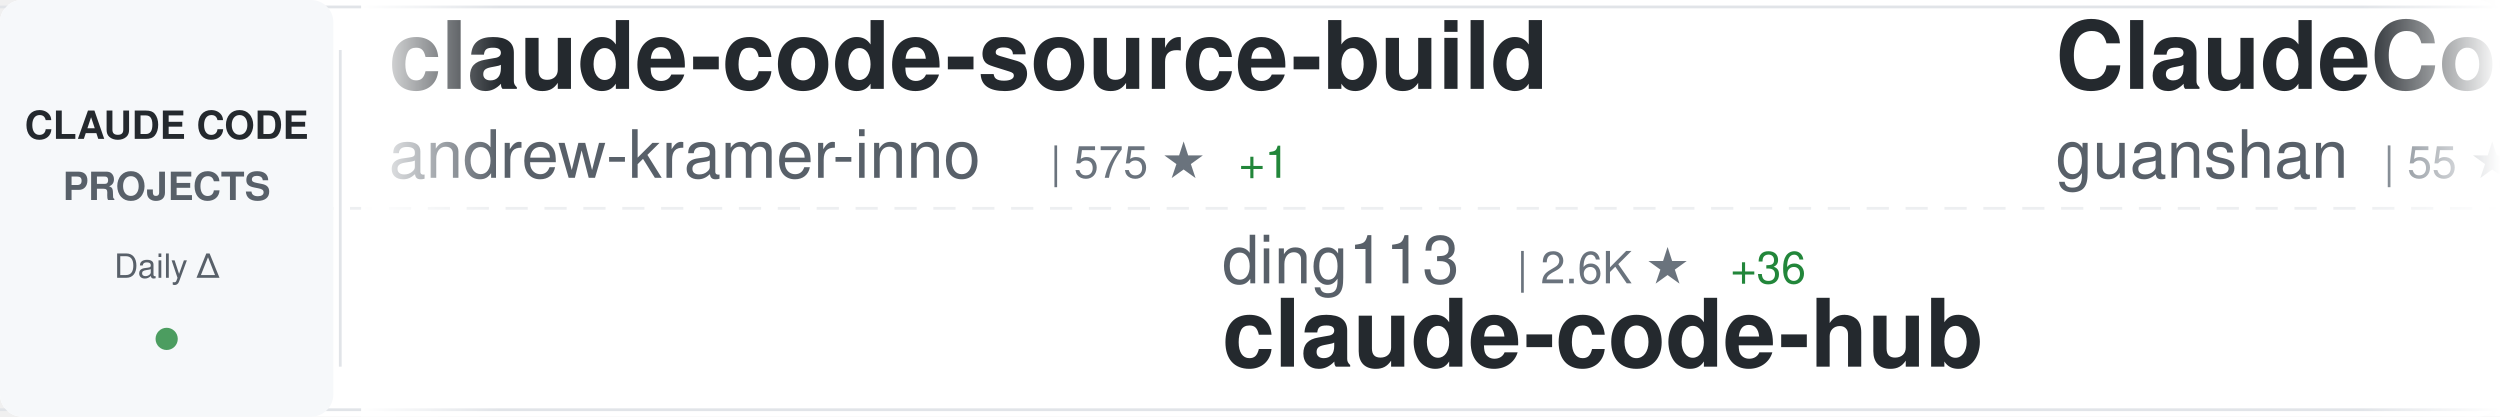
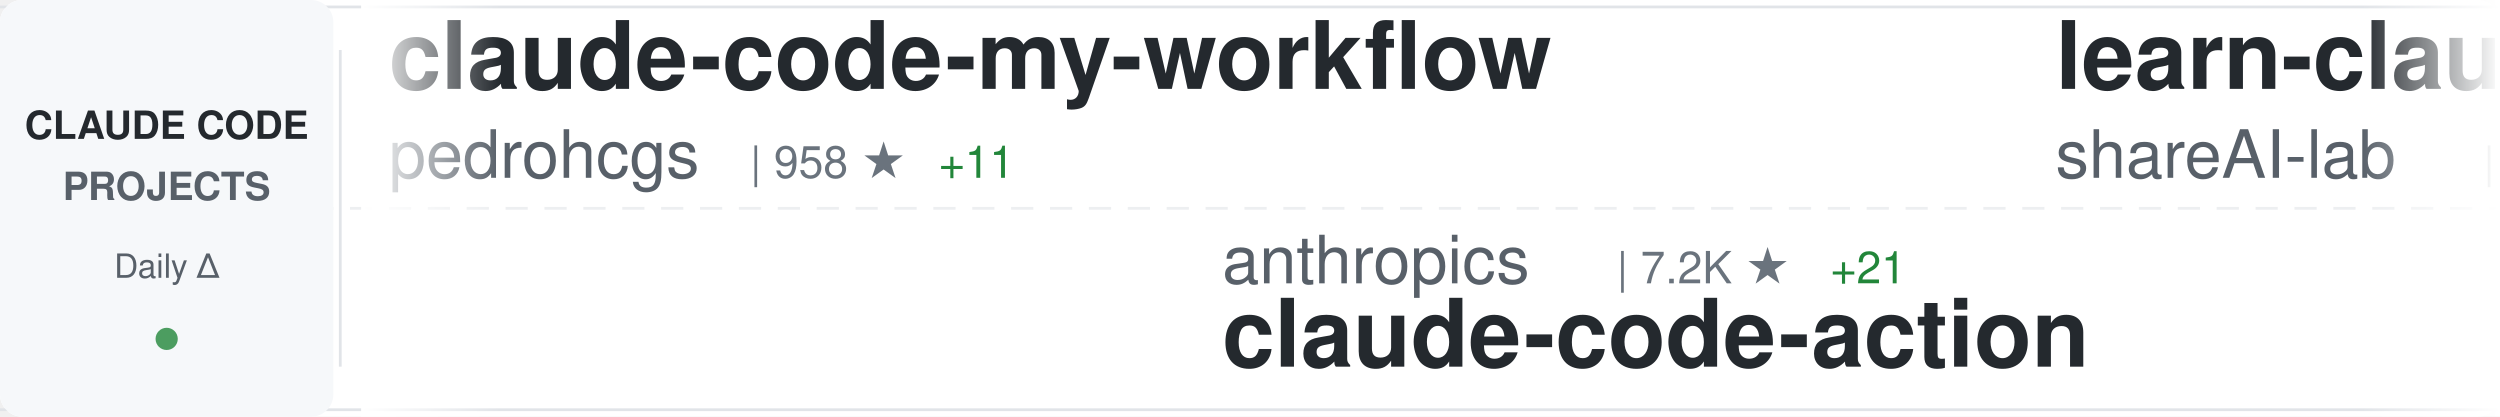
<svg xmlns="http://www.w3.org/2000/svg" width="900" height="150">
  <defs>
    <linearGradient id="awesomeLeftFade" x1="0%" y1="0%" x2="100%" y2="0%">
      <stop offset="0%" style="stop-color:#ffffff;stop-opacity:1" />
      <stop offset="100%" style="stop-color:#ffffff;stop-opacity:0" />
    </linearGradient>
    <linearGradient id="awesomeRightFade" x1="0%" y1="0%" x2="100%" y2="0%">
      <stop offset="0%" style="stop-color:#ffffff;stop-opacity:0" />
      <stop offset="100%" style="stop-color:#ffffff;stop-opacity:1" />
    </linearGradient>
  </defs>
  <rect width="900" height="150" fill="#ffffff" rx="8" />
  <rect x="0" y="2" width="900" height="1" fill="#e1e4e8" />
  <rect x="0" y="147" width="900" height="1" fill="#e1e4e8" />
  <line x1="0" y1="75" x2="900" y2="75" stroke="#e1e4e8" stroke-width="1" stroke-dasharray="8 6" opacity="0.6" />
  <rect x="0" y="0" width="120" height="150" fill="#f6f8fa" rx="8" />
  <text x="60" y="50" font-family="-apple-system, BlinkMacSystemFont, 'Segoe UI', Helvetica, Arial, sans-serif" font-size="14" font-weight="600" fill="#24292e" text-anchor="middle">CLAUDE CODE</text>
  <text x="60" y="72" font-family="-apple-system, BlinkMacSystemFont, 'Segoe UI', Helvetica, Arial, sans-serif" font-size="14" font-weight="600" fill="#586069" text-anchor="middle">PROJECTS</text>
  <text x="60" y="100" font-family="-apple-system, BlinkMacSystemFont, 'Segoe UI', Helvetica, Arial, sans-serif" font-size="12" font-weight="500" fill="#586069" text-anchor="middle">Daily Δ</text>
  <circle cx="60" cy="122" r="4" fill="#22863a" opacity="0.8" />
  <rect x="122" y="18" width="1" height="114" fill="#e1e4e8" />
  <clipPath id="awesomeTickerClip">
    <rect x="130" y="0" width="770" height="150" />
  </clipPath>
  <g clip-path="url(#awesomeTickerClip)">
    <g id="awesomeTickerItems">
      <animateTransform attributeName="transform" attributeType="XML" type="translate" from="0 0" to="-3000 0" dur="54s" repeatCount="indefinite" />
      <g transform="translate(0, 0)">
-         <text x="140" y="32" font-family="-apple-system, BlinkMacSystemFont, 'Segoe UI', Helvetica, Arial, sans-serif" font-size="34" font-weight="600" fill="#24292e">claude-code-source-build</text>
-         <text x="140" y="64" font-family="-apple-system, BlinkMacSystemFont, 'Segoe UI', Helvetica, Arial, sans-serif" font-size="24" font-weight="400" fill="#586069">andrew-kramer-inno</text>
-         <text x="378" y="64" font-family="-apple-system, BlinkMacSystemFont, 'Segoe UI', Helvetica, Arial, sans-serif" font-size="16" font-weight="500" fill="#6a737d">| 575 ★</text>
-         <text x="446" y="64" font-family="-apple-system, BlinkMacSystemFont, 'Segoe UI', Helvetica, Arial, sans-serif" font-size="16" font-weight="500" fill="#22863a"> +1</text>
+         <text x="140" y="32" font-family="-apple-system, BlinkMacSystemFont, 'Segoe UI', Helvetica, Arial, sans-serif" font-size="34" font-weight="600" fill="#24292e">claude-code-my-workflow</text>
+         <text x="140" y="64" font-family="-apple-system, BlinkMacSystemFont, 'Segoe UI', Helvetica, Arial, sans-serif" font-size="24" font-weight="400" fill="#586069">pedrohcgs</text>
+         <text x="270" y="64" font-family="-apple-system, BlinkMacSystemFont, 'Segoe UI', Helvetica, Arial, sans-serif" font-size="16" font-weight="500" fill="#6a737d">| 958 ★</text>
+         <text x="338" y="64" font-family="-apple-system, BlinkMacSystemFont, 'Segoe UI', Helvetica, Arial, sans-serif" font-size="16" font-weight="500" fill="#22863a"> +11</text>
      </g>
      <g transform="translate(300, 0)">
-         <text x="140" y="102" font-family="-apple-system, BlinkMacSystemFont, 'Segoe UI', Helvetica, Arial, sans-serif" font-size="24" font-weight="400" fill="#586069">ding113</text>
-         <text x="246" y="102" font-family="-apple-system, BlinkMacSystemFont, 'Segoe UI', Helvetica, Arial, sans-serif" font-size="16" font-weight="500" fill="#6a737d">| 2.6K ★</text>
-         <text x="323" y="102" font-family="-apple-system, BlinkMacSystemFont, 'Segoe UI', Helvetica, Arial, sans-serif" font-size="16" font-weight="500" fill="#22863a"> +36</text>
-         <text x="140" y="132" font-family="-apple-system, BlinkMacSystemFont, 'Segoe UI', Helvetica, Arial, sans-serif" font-size="34" font-weight="600" fill="#24292e">claude-code-hub</text>
+         <text x="140" y="102" font-family="-apple-system, BlinkMacSystemFont, 'Segoe UI', Helvetica, Arial, sans-serif" font-size="24" font-weight="400" fill="#586069">anthropics</text>
+         <text x="282" y="102" font-family="-apple-system, BlinkMacSystemFont, 'Segoe UI', Helvetica, Arial, sans-serif" font-size="16" font-weight="500" fill="#6a737d">| 7.2K ★</text>
+         <text x="359" y="102" font-family="-apple-system, BlinkMacSystemFont, 'Segoe UI', Helvetica, Arial, sans-serif" font-size="16" font-weight="500" fill="#22863a"> +21</text>
+         <text x="140" y="132" font-family="-apple-system, BlinkMacSystemFont, 'Segoe UI', Helvetica, Arial, sans-serif" font-size="34" font-weight="600" fill="#24292e">claude-code-action</text>
      </g>
      <g transform="translate(600, 0)">
-         <text x="140" y="32" font-family="-apple-system, BlinkMacSystemFont, 'Segoe UI', Helvetica, Arial, sans-serif" font-size="34" font-weight="600" fill="#24292e">ClaudeCode</text>
-         <text x="140" y="64" font-family="-apple-system, BlinkMacSystemFont, 'Segoe UI', Helvetica, Arial, sans-serif" font-size="24" font-weight="400" fill="#586069">guanshan</text>
-         <text x="258" y="64" font-family="-apple-system, BlinkMacSystemFont, 'Segoe UI', Helvetica, Arial, sans-serif" font-size="16" font-weight="500" fill="#6a737d">| 55 ★</text>
+         <text x="140" y="32" font-family="-apple-system, BlinkMacSystemFont, 'Segoe UI', Helvetica, Arial, sans-serif" font-size="34" font-weight="600" fill="#24292e">learn-claude-code</text>
+         <text x="140" y="64" font-family="-apple-system, BlinkMacSystemFont, 'Segoe UI', Helvetica, Arial, sans-serif" font-size="24" font-weight="400" fill="#586069">shareAI-lab</text>
+         <text x="294" y="64" font-family="-apple-system, BlinkMacSystemFont, 'Segoe UI', Helvetica, Arial, sans-serif" font-size="16" font-weight="500" fill="#6a737d">| 55.3K ★</text>
+         <text x="380" y="64" font-family="-apple-system, BlinkMacSystemFont, 'Segoe UI', Helvetica, Arial, sans-serif" font-size="16" font-weight="500" fill="#22863a"> +311</text>
      </g>
      <g transform="translate(900, 0)">
-         <text x="140" y="102" font-family="-apple-system, BlinkMacSystemFont, 'Segoe UI', Helvetica, Arial, sans-serif" font-size="24" font-weight="400" fill="#586069">router-for-me</text>
-         <text x="318" y="102" font-family="-apple-system, BlinkMacSystemFont, 'Segoe UI', Helvetica, Arial, sans-serif" font-size="16" font-weight="500" fill="#6a737d">| 27.6K ★</text>
-         <text x="404" y="102" font-family="-apple-system, BlinkMacSystemFont, 'Segoe UI', Helvetica, Arial, sans-serif" font-size="16" font-weight="500" fill="#22863a"> +234</text>
-         <text x="140" y="132" font-family="-apple-system, BlinkMacSystemFont, 'Segoe UI', Helvetica, Arial, sans-serif" font-size="34" font-weight="600" fill="#24292e">CLIProxyAPI</text>
+         <text x="140" y="102" font-family="-apple-system, BlinkMacSystemFont, 'Segoe UI', Helvetica, Arial, sans-serif" font-size="24" font-weight="400" fill="#586069">davila7</text>
+         <text x="246" y="102" font-family="-apple-system, BlinkMacSystemFont, 'Segoe UI', Helvetica, Arial, sans-serif" font-size="16" font-weight="500" fill="#6a737d">| 24.8K ★</text>
+         <text x="332" y="102" font-family="-apple-system, BlinkMacSystemFont, 'Segoe UI', Helvetica, Arial, sans-serif" font-size="16" font-weight="500" fill="#22863a"> +54</text>
+         <text x="140" y="132" font-family="-apple-system, BlinkMacSystemFont, 'Segoe UI', Helvetica, Arial, sans-serif" font-size="34" font-weight="600" fill="#24292e">claude-code-templates</text>
      </g>
      <g transform="translate(1200, 0)">
-         <text x="140" y="32" font-family="-apple-system, BlinkMacSystemFont, 'Segoe UI', Helvetica, Arial, sans-serif" font-size="34" font-weight="600" fill="#24292e">everything-claude-code</text>
-         <text x="140" y="64" font-family="-apple-system, BlinkMacSystemFont, 'Segoe UI', Helvetica, Arial, sans-serif" font-size="24" font-weight="400" fill="#586069">affaan-m</text>
-         <text x="258" y="64" font-family="-apple-system, BlinkMacSystemFont, 'Segoe UI', Helvetica, Arial, sans-serif" font-size="16" font-weight="500" fill="#6a737d">| 162.4K ★</text>
-         <text x="353" y="64" font-family="-apple-system, BlinkMacSystemFont, 'Segoe UI', Helvetica, Arial, sans-serif" font-size="16" font-weight="500" fill="#22863a"> +1.0K</text>
+         <text x="140" y="32" font-family="-apple-system, BlinkMacSystemFont, 'Segoe UI', Helvetica, Arial, sans-serif" font-size="34" font-weight="600" fill="#24292e">oh-my-claudecode</text>
+         <text x="140" y="64" font-family="-apple-system, BlinkMacSystemFont, 'Segoe UI', Helvetica, Arial, sans-serif" font-size="24" font-weight="400" fill="#586069">Yeachan-Heo</text>
+         <text x="294" y="64" font-family="-apple-system, BlinkMacSystemFont, 'Segoe UI', Helvetica, Arial, sans-serif" font-size="16" font-weight="500" fill="#6a737d">| 30.4K ★</text>
+         <text x="380" y="64" font-family="-apple-system, BlinkMacSystemFont, 'Segoe UI', Helvetica, Arial, sans-serif" font-size="16" font-weight="500" fill="#22863a"> +256</text>
      </g>
      <g transform="translate(1500, 0)">
-         <text x="140" y="102" font-family="-apple-system, BlinkMacSystemFont, 'Segoe UI', Helvetica, Arial, sans-serif" font-size="24" font-weight="400" fill="#586069">VoltAgent</text>
-         <text x="270" y="102" font-family="-apple-system, BlinkMacSystemFont, 'Segoe UI', Helvetica, Arial, sans-serif" font-size="16" font-weight="500" fill="#6a737d">| 17.8K ★</text>
-         <text x="356" y="102" font-family="-apple-system, BlinkMacSystemFont, 'Segoe UI', Helvetica, Arial, sans-serif" font-size="16" font-weight="500" fill="#22863a"> +94</text>
-         <text x="140" y="132" font-family="-apple-system, BlinkMacSystemFont, 'Segoe UI', Helvetica, Arial, sans-serif" font-size="34" font-weight="600" fill="#24292e">awesome-claude-code-suba...</text>
+         <text x="140" y="102" font-family="-apple-system, BlinkMacSystemFont, 'Segoe UI', Helvetica, Arial, sans-serif" font-size="24" font-weight="400" fill="#586069">farion1231</text>
+         <text x="282" y="102" font-family="-apple-system, BlinkMacSystemFont, 'Segoe UI', Helvetica, Arial, sans-serif" font-size="16" font-weight="500" fill="#6a737d">| 48.2K ★</text>
+         <text x="368" y="102" font-family="-apple-system, BlinkMacSystemFont, 'Segoe UI', Helvetica, Arial, sans-serif" font-size="16" font-weight="500" fill="#22863a"> +654</text>
+         <text x="140" y="132" font-family="-apple-system, BlinkMacSystemFont, 'Segoe UI', Helvetica, Arial, sans-serif" font-size="34" font-weight="600" fill="#24292e">cc-switch</text>
      </g>
      <g transform="translate(1800, 0)">
-         <text x="140" y="32" font-family="-apple-system, BlinkMacSystemFont, 'Segoe UI', Helvetica, Arial, sans-serif" font-size="34" font-weight="600" fill="#24292e">claude-coder</text>
-         <text x="140" y="64" font-family="-apple-system, BlinkMacSystemFont, 'Segoe UI', Helvetica, Arial, sans-serif" font-size="24" font-weight="400" fill="#586069">kodu-ai</text>
-         <text x="246" y="64" font-family="-apple-system, BlinkMacSystemFont, 'Segoe UI', Helvetica, Arial, sans-serif" font-size="16" font-weight="500" fill="#6a737d">| 5.3K ★</text>
+         <text x="140" y="32" font-family="-apple-system, BlinkMacSystemFont, 'Segoe UI', Helvetica, Arial, sans-serif" font-size="34" font-weight="600" fill="#24292e">Claude-Code-Game-Studios</text>
+         <text x="140" y="64" font-family="-apple-system, BlinkMacSystemFont, 'Segoe UI', Helvetica, Arial, sans-serif" font-size="24" font-weight="400" fill="#586069">Donchitos</text>
+         <text x="270" y="64" font-family="-apple-system, BlinkMacSystemFont, 'Segoe UI', Helvetica, Arial, sans-serif" font-size="16" font-weight="500" fill="#6a737d">| 14.6K ★</text>
+         <text x="356" y="64" font-family="-apple-system, BlinkMacSystemFont, 'Segoe UI', Helvetica, Arial, sans-serif" font-size="16" font-weight="500" fill="#22863a"> +562</text>
      </g>
      <g transform="translate(2100, 0)">
+         <text x="140" y="102" font-family="-apple-system, BlinkMacSystemFont, 'Segoe UI', Helvetica, Arial, sans-serif" font-size="24" font-weight="400" fill="#586069">sugyan</text>
+         <text x="234" y="102" font-family="-apple-system, BlinkMacSystemFont, 'Segoe UI', Helvetica, Arial, sans-serif" font-size="16" font-weight="500" fill="#6a737d">| 1.0K ★</text>
+         <text x="311" y="102" font-family="-apple-system, BlinkMacSystemFont, 'Segoe UI', Helvetica, Arial, sans-serif" font-size="16" font-weight="500" fill="#22863a"> +7</text>
+         <text x="140" y="132" font-family="-apple-system, BlinkMacSystemFont, 'Segoe UI', Helvetica, Arial, sans-serif" font-size="34" font-weight="600" fill="#24292e">claude-code-webui</text>
+       </g>
+       <g transform="translate(2400, 0)">
+         <text x="140" y="32" font-family="-apple-system, BlinkMacSystemFont, 'Segoe UI', Helvetica, Arial, sans-serif" font-size="34" font-weight="600" fill="#24292e">how-claude-code-works</text>
+         <text x="140" y="64" font-family="-apple-system, BlinkMacSystemFont, 'Segoe UI', Helvetica, Arial, sans-serif" font-size="24" font-weight="400" fill="#586069">Windy3f3f3f3f</text>
+         <text x="318" y="64" font-family="-apple-system, BlinkMacSystemFont, 'Segoe UI', Helvetica, Arial, sans-serif" font-size="16" font-weight="500" fill="#6a737d">| 2.0K ★</text>
+         <text x="395" y="64" font-family="-apple-system, BlinkMacSystemFont, 'Segoe UI', Helvetica, Arial, sans-serif" font-size="16" font-weight="500" fill="#22863a"> +15</text>
+       </g>
+       <g transform="translate(2700, 0)">
+         <text x="140" y="102" font-family="-apple-system, BlinkMacSystemFont, 'Segoe UI', Helvetica, Arial, sans-serif" font-size="24" font-weight="400" fill="#586069">ghuntley</text>
+         <text x="258" y="102" font-family="-apple-system, BlinkMacSystemFont, 'Segoe UI', Helvetica, Arial, sans-serif" font-size="16" font-weight="500" fill="#6a737d">| 973 ★</text>
+         <text x="140" y="132" font-family="-apple-system, BlinkMacSystemFont, 'Segoe UI', Helvetica, Arial, sans-serif" font-size="34" font-weight="600" fill="#24292e">claude-code-source-code-...</text>
+       </g>
+       <g transform="translate(3000, 0)">
+         <text x="140" y="32" font-family="-apple-system, BlinkMacSystemFont, 'Segoe UI', Helvetica, Arial, sans-serif" font-size="34" font-weight="600" fill="#24292e">claude-code-my-workflow</text>
+         <text x="140" y="64" font-family="-apple-system, BlinkMacSystemFont, 'Segoe UI', Helvetica, Arial, sans-serif" font-size="24" font-weight="400" fill="#586069">pedrohcgs</text>
+         <text x="270" y="64" font-family="-apple-system, BlinkMacSystemFont, 'Segoe UI', Helvetica, Arial, sans-serif" font-size="16" font-weight="500" fill="#6a737d">| 958 ★</text>
+         <text x="338" y="64" font-family="-apple-system, BlinkMacSystemFont, 'Segoe UI', Helvetica, Arial, sans-serif" font-size="16" font-weight="500" fill="#22863a"> +11</text>
+       </g>
+       <g transform="translate(3300, 0)">
+         <text x="140" y="102" font-family="-apple-system, BlinkMacSystemFont, 'Segoe UI', Helvetica, Arial, sans-serif" font-size="24" font-weight="400" fill="#586069">anthropics</text>
+         <text x="282" y="102" font-family="-apple-system, BlinkMacSystemFont, 'Segoe UI', Helvetica, Arial, sans-serif" font-size="16" font-weight="500" fill="#6a737d">| 7.2K ★</text>
+         <text x="359" y="102" font-family="-apple-system, BlinkMacSystemFont, 'Segoe UI', Helvetica, Arial, sans-serif" font-size="16" font-weight="500" fill="#22863a"> +21</text>
+         <text x="140" y="132" font-family="-apple-system, BlinkMacSystemFont, 'Segoe UI', Helvetica, Arial, sans-serif" font-size="34" font-weight="600" fill="#24292e">claude-code-action</text>
+       </g>
+       <g transform="translate(3600, 0)">
+         <text x="140" y="32" font-family="-apple-system, BlinkMacSystemFont, 'Segoe UI', Helvetica, Arial, sans-serif" font-size="34" font-weight="600" fill="#24292e">learn-claude-code</text>
+         <text x="140" y="64" font-family="-apple-system, BlinkMacSystemFont, 'Segoe UI', Helvetica, Arial, sans-serif" font-size="24" font-weight="400" fill="#586069">shareAI-lab</text>
+         <text x="294" y="64" font-family="-apple-system, BlinkMacSystemFont, 'Segoe UI', Helvetica, Arial, sans-serif" font-size="16" font-weight="500" fill="#6a737d">| 55.3K ★</text>
+         <text x="380" y="64" font-family="-apple-system, BlinkMacSystemFont, 'Segoe UI', Helvetica, Arial, sans-serif" font-size="16" font-weight="500" fill="#22863a"> +311</text>
+       </g>
+       <g transform="translate(3900, 0)">
        <text x="140" y="102" font-family="-apple-system, BlinkMacSystemFont, 'Segoe UI', Helvetica, Arial, sans-serif" font-size="24" font-weight="400" fill="#586069">davila7</text>
        <text x="246" y="102" font-family="-apple-system, BlinkMacSystemFont, 'Segoe UI', Helvetica, Arial, sans-serif" font-size="16" font-weight="500" fill="#6a737d">| 24.8K ★</text>
-         <text x="332" y="102" font-family="-apple-system, BlinkMacSystemFont, 'Segoe UI', Helvetica, Arial, sans-serif" font-size="16" font-weight="500" fill="#22863a"> +49</text>
+         <text x="332" y="102" font-family="-apple-system, BlinkMacSystemFont, 'Segoe UI', Helvetica, Arial, sans-serif" font-size="16" font-weight="500" fill="#22863a"> +54</text>
        <text x="140" y="132" font-family="-apple-system, BlinkMacSystemFont, 'Segoe UI', Helvetica, Arial, sans-serif" font-size="34" font-weight="600" fill="#24292e">claude-code-templates</text>
-       </g>
-       <g transform="translate(2400, 0)">
-         <text x="140" y="32" font-family="-apple-system, BlinkMacSystemFont, 'Segoe UI', Helvetica, Arial, sans-serif" font-size="34" font-weight="600" fill="#24292e">claude-code-base-action</text>
-         <text x="140" y="64" font-family="-apple-system, BlinkMacSystemFont, 'Segoe UI', Helvetica, Arial, sans-serif" font-size="24" font-weight="400" fill="#586069">anthropics</text>
-         <text x="282" y="64" font-family="-apple-system, BlinkMacSystemFont, 'Segoe UI', Helvetica, Arial, sans-serif" font-size="16" font-weight="500" fill="#6a737d">| 798 ★</text>
-         <text x="350" y="64" font-family="-apple-system, BlinkMacSystemFont, 'Segoe UI', Helvetica, Arial, sans-serif" font-size="16" font-weight="500" fill="#22863a"> +5</text>
-       </g>
-       <g transform="translate(2700, 0)">
-         <text x="140" y="102" font-family="-apple-system, BlinkMacSystemFont, 'Segoe UI', Helvetica, Arial, sans-serif" font-size="24" font-weight="400" fill="#586069">Yuyz0112</text>
-         <text x="258" y="102" font-family="-apple-system, BlinkMacSystemFont, 'Segoe UI', Helvetica, Arial, sans-serif" font-size="16" font-weight="500" fill="#6a737d">| 2.4K ★</text>
-         <text x="335" y="102" font-family="-apple-system, BlinkMacSystemFont, 'Segoe UI', Helvetica, Arial, sans-serif" font-size="16" font-weight="500" fill="#22863a"> +2</text>
-         <text x="140" y="132" font-family="-apple-system, BlinkMacSystemFont, 'Segoe UI', Helvetica, Arial, sans-serif" font-size="34" font-weight="600" fill="#24292e">claude-code-reverse</text>
-       </g>
-       <g transform="translate(3000, 0)">
-         <text x="140" y="32" font-family="-apple-system, BlinkMacSystemFont, 'Segoe UI', Helvetica, Arial, sans-serif" font-size="34" font-weight="600" fill="#24292e">claude-code-source-build</text>
-         <text x="140" y="64" font-family="-apple-system, BlinkMacSystemFont, 'Segoe UI', Helvetica, Arial, sans-serif" font-size="24" font-weight="400" fill="#586069">andrew-kramer-inno</text>
-         <text x="378" y="64" font-family="-apple-system, BlinkMacSystemFont, 'Segoe UI', Helvetica, Arial, sans-serif" font-size="16" font-weight="500" fill="#6a737d">| 575 ★</text>
-         <text x="446" y="64" font-family="-apple-system, BlinkMacSystemFont, 'Segoe UI', Helvetica, Arial, sans-serif" font-size="16" font-weight="500" fill="#22863a"> +1</text>
-       </g>
-       <g transform="translate(3300, 0)">
-         <text x="140" y="102" font-family="-apple-system, BlinkMacSystemFont, 'Segoe UI', Helvetica, Arial, sans-serif" font-size="24" font-weight="400" fill="#586069">ding113</text>
-         <text x="246" y="102" font-family="-apple-system, BlinkMacSystemFont, 'Segoe UI', Helvetica, Arial, sans-serif" font-size="16" font-weight="500" fill="#6a737d">| 2.6K ★</text>
-         <text x="323" y="102" font-family="-apple-system, BlinkMacSystemFont, 'Segoe UI', Helvetica, Arial, sans-serif" font-size="16" font-weight="500" fill="#22863a"> +36</text>
-         <text x="140" y="132" font-family="-apple-system, BlinkMacSystemFont, 'Segoe UI', Helvetica, Arial, sans-serif" font-size="34" font-weight="600" fill="#24292e">claude-code-hub</text>
-       </g>
-       <g transform="translate(3600, 0)">
-         <text x="140" y="32" font-family="-apple-system, BlinkMacSystemFont, 'Segoe UI', Helvetica, Arial, sans-serif" font-size="34" font-weight="600" fill="#24292e">ClaudeCode</text>
-         <text x="140" y="64" font-family="-apple-system, BlinkMacSystemFont, 'Segoe UI', Helvetica, Arial, sans-serif" font-size="24" font-weight="400" fill="#586069">guanshan</text>
-         <text x="258" y="64" font-family="-apple-system, BlinkMacSystemFont, 'Segoe UI', Helvetica, Arial, sans-serif" font-size="16" font-weight="500" fill="#6a737d">| 55 ★</text>
-       </g>
-       <g transform="translate(3900, 0)">
-         <text x="140" y="102" font-family="-apple-system, BlinkMacSystemFont, 'Segoe UI', Helvetica, Arial, sans-serif" font-size="24" font-weight="400" fill="#586069">router-for-me</text>
-         <text x="318" y="102" font-family="-apple-system, BlinkMacSystemFont, 'Segoe UI', Helvetica, Arial, sans-serif" font-size="16" font-weight="500" fill="#6a737d">| 27.6K ★</text>
-         <text x="404" y="102" font-family="-apple-system, BlinkMacSystemFont, 'Segoe UI', Helvetica, Arial, sans-serif" font-size="16" font-weight="500" fill="#22863a"> +234</text>
-         <text x="140" y="132" font-family="-apple-system, BlinkMacSystemFont, 'Segoe UI', Helvetica, Arial, sans-serif" font-size="34" font-weight="600" fill="#24292e">CLIProxyAPI</text>
      </g>
    </g>
  </g>
  <rect x="130" y="0" width="50" height="150" fill="url(#awesomeLeftFade)" />
  <rect x="850" y="0" width="50" height="150" fill="url(#awesomeRightFade)" />
</svg>
